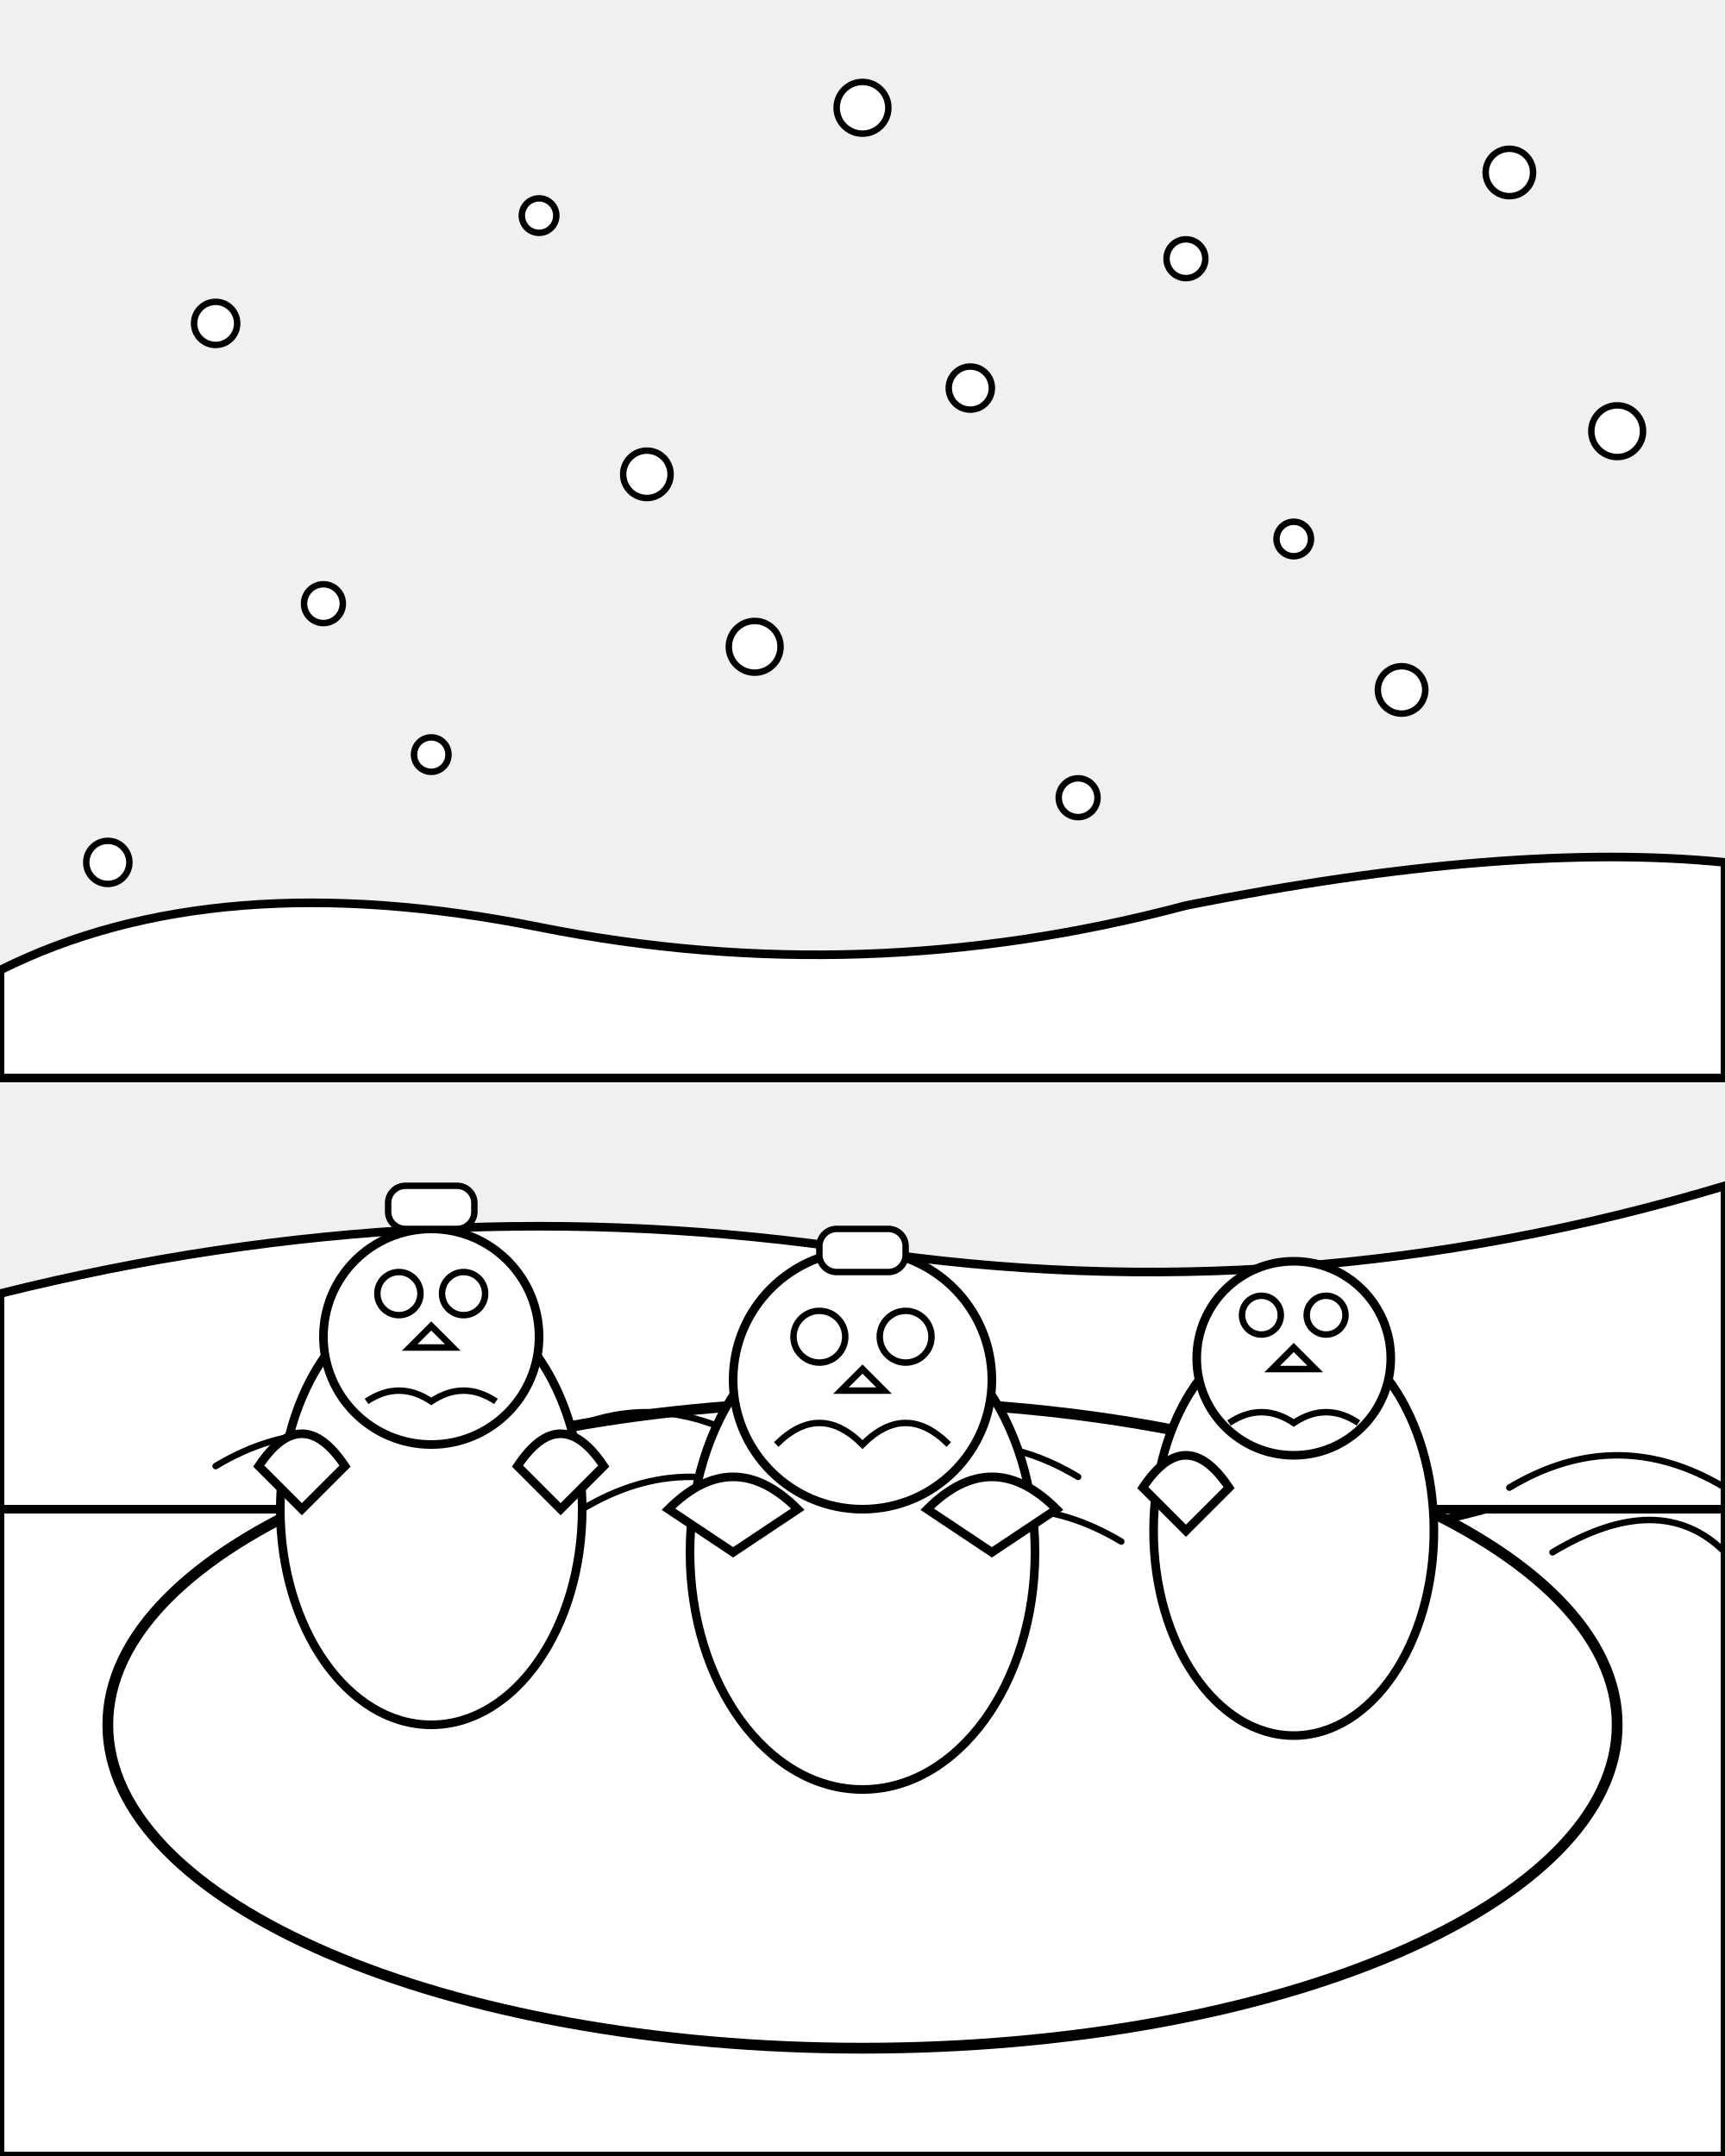
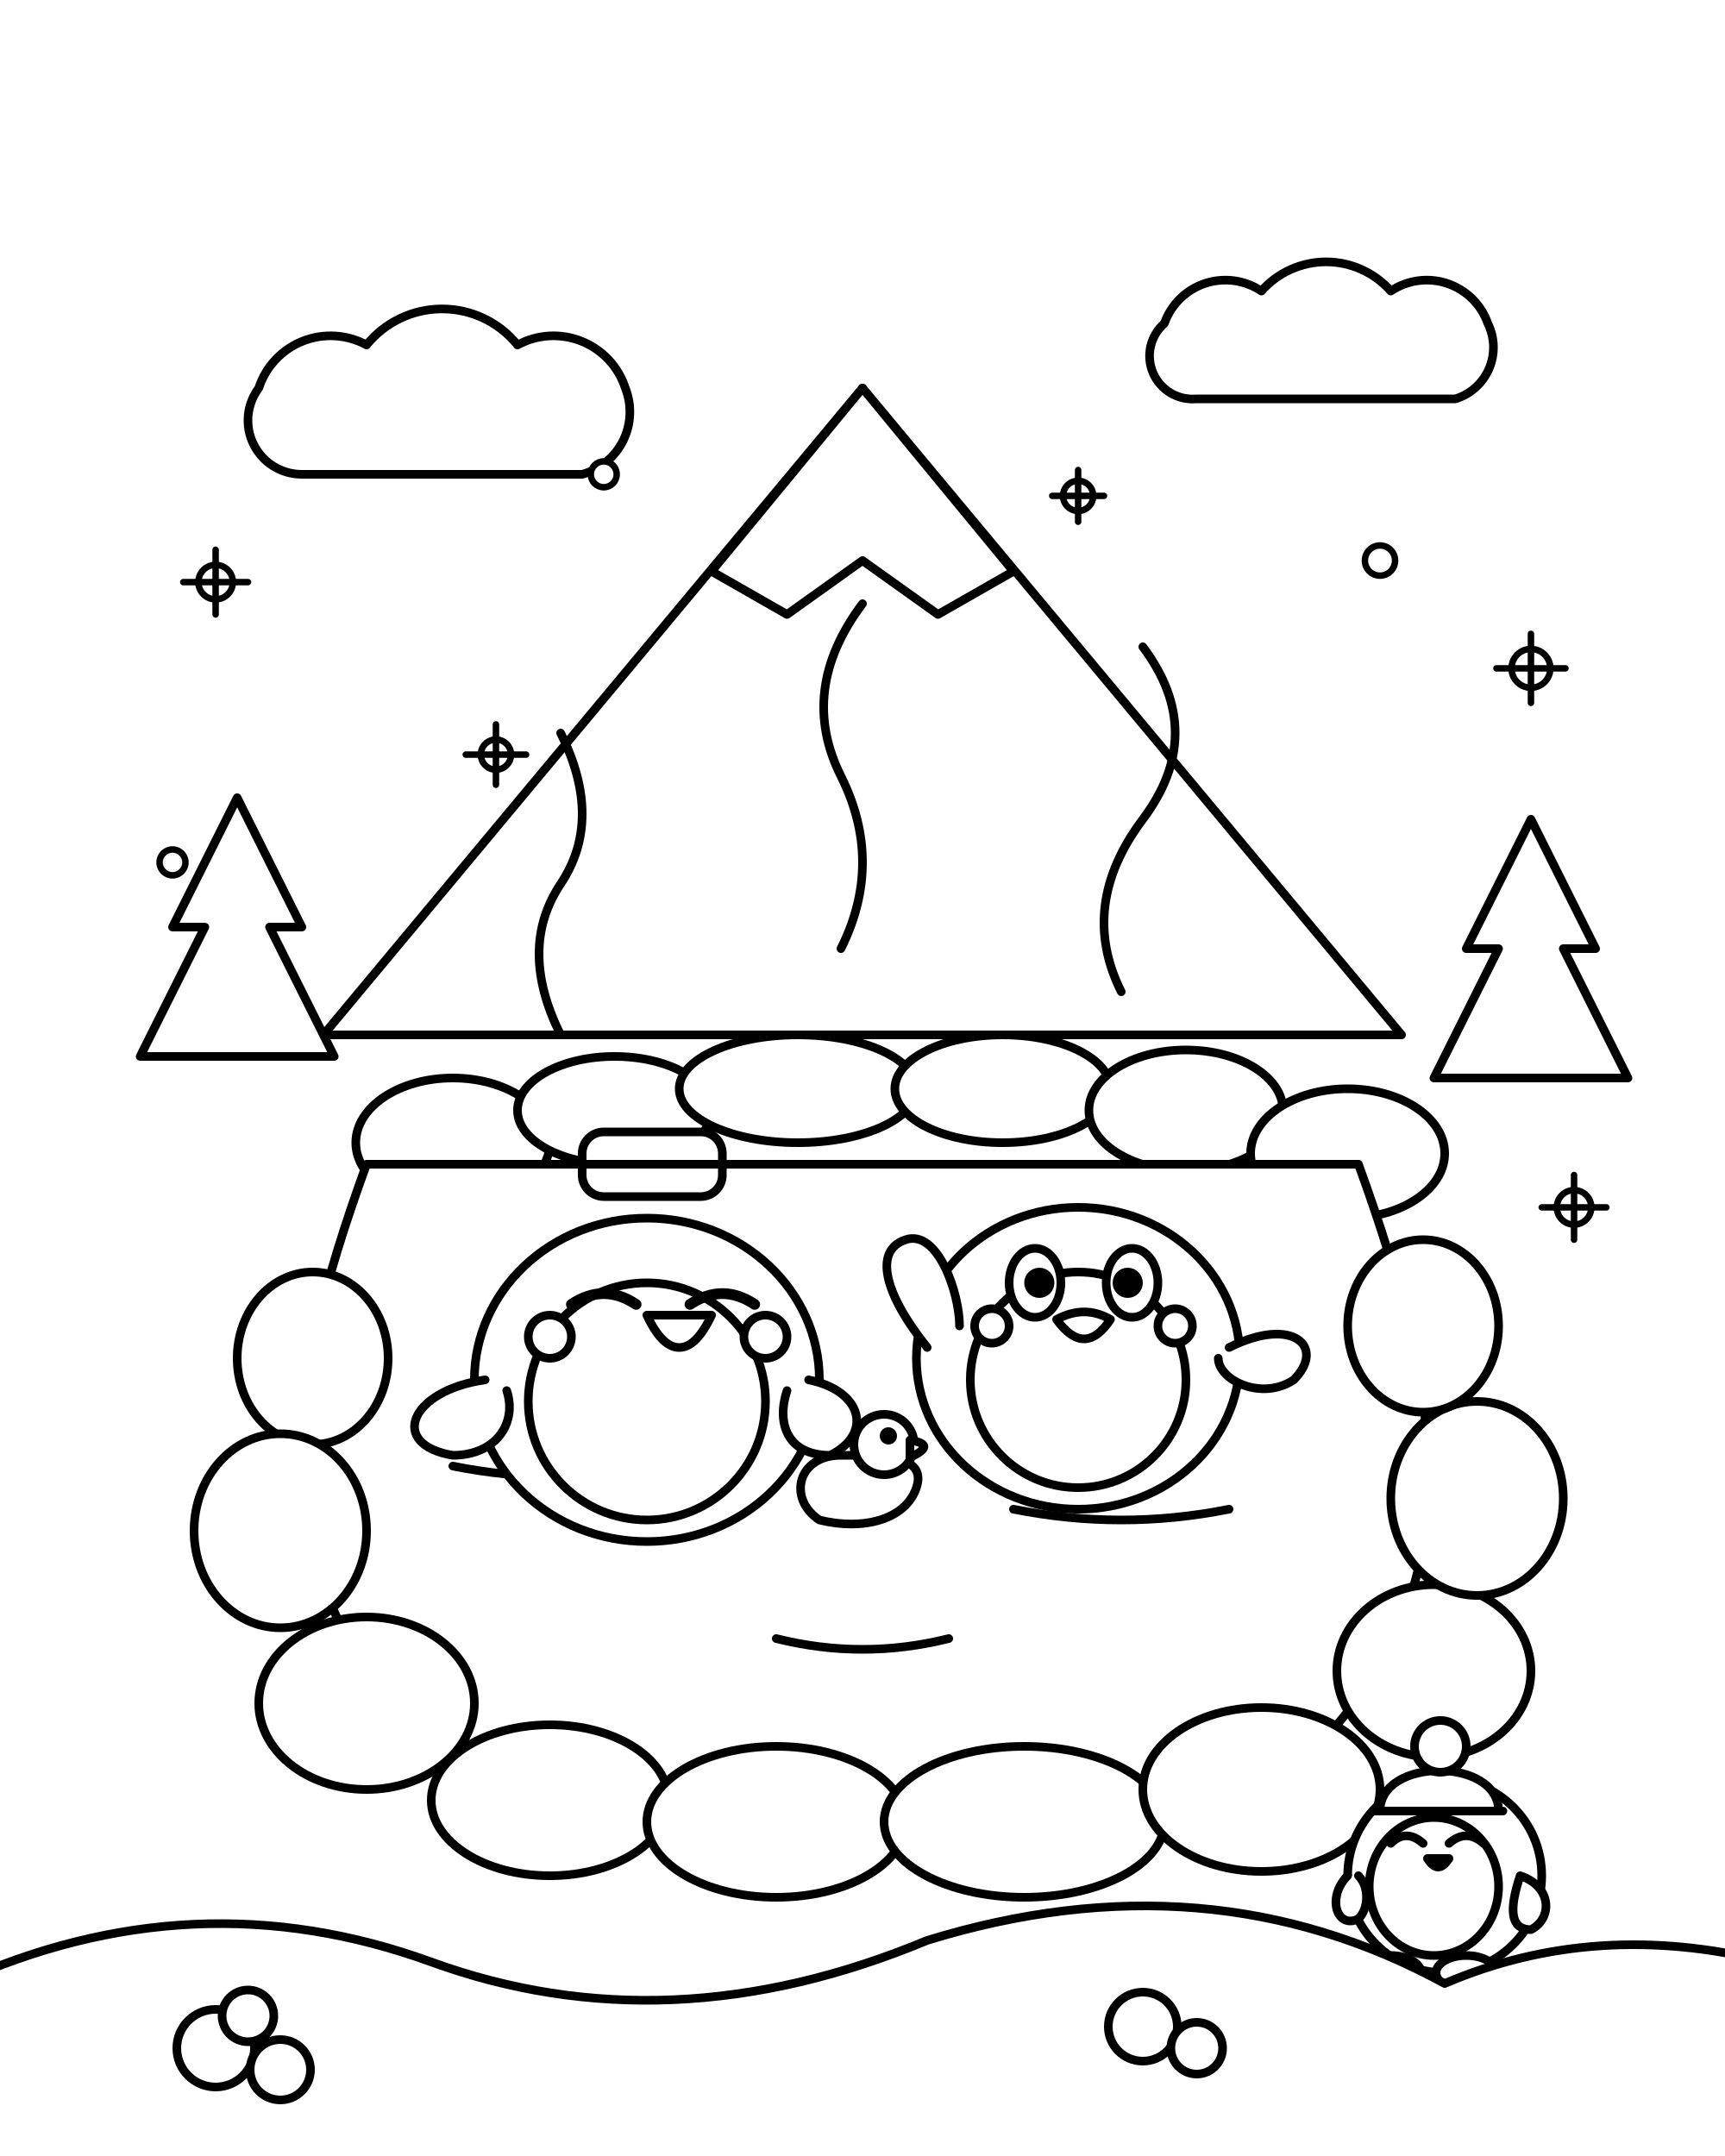
- <svg xmlns="http://www.w3.org/2000/svg" viewBox="0 0 800 1000">
-   <defs>
-     <style type="text/css">
-       .outline { stroke: black; stroke-width: 4; fill: white; }
-       .hot-spring-fill { stroke: black; stroke-width: 5; fill: white; }
-       .penguin-fill { fill: white; stroke: black; stroke-width: 4; }
-       .detail-fill { fill: white; stroke: black; stroke-width: 3; }
-       .eye-fill { fill: white; stroke: black; stroke-width: 3; }
-       .steam-line { stroke: black; stroke-width: 3; fill: none; stroke-linecap: round; stroke-linejoin: round; }
-       .snowflake-outline { stroke: black; stroke-width: 3; fill: white; }
-     </style>
-   </defs>
-   <g id="landscape">
-     <path class="outline" d="M0 700 Q150 650 400 700 T800 650 L800 1000 L0 1000 Z" />
-     <path class="outline" d="M0 600 Q200 550 400 580 Q600 610 800 550 L800 700 L0 700 Z" />
-     <path class="outline" d="M0 450 Q100 400 250 430 Q400 460 550 420 Q700 390 800 400 L800 500 L0 500 Z" />
+ <svg xmlns="http://www.w3.org/2000/svg" viewBox="0 0 800 1000" width="800" height="1000">
+   <rect width="800" height="1000" fill="white" />
+   <g id="mountains" stroke="black" stroke-width="4" stroke-linecap="round" stroke-linejoin="round">
+     <path d="M 150 480 L 400 180 L 650 480 Z" fill="white" />
+     <path d="M 400 180 L 330 265 L 365 285 L 400 260 L 435 285 L 470 265 Z" fill="white" />
+     <path d="M 120 180               a 35 35 0 0 1 50 -20               a 45 45 0 0 1 70 0               a 35 35 0 0 1 50 20               a 30 30 0 0 1 -20 40               l -130 0               a 25 25 0 0 1 -20 -40 z" fill="white" />
+     <path d="M 540 150               a 30 30 0 0 1 45 -15               a 40 40 0 0 1 60 0               a 30 30 0 0 1 45 15               a 25 25 0 0 1 -15 35               l -120 0               a 20 20 0 0 1 -15 -35 z" fill="white" />
  </g>
-   <g id="hot-spring">
-     <ellipse cx="400" cy="800" rx="350" ry="150" class="hot-spring-fill" />
-     <path class="steam-line" d="M100 680 Q150 650 200 680 M250 670 Q300 640 350 670 M400 685 Q450 655 500 685 M550 675 Q600 645 650 675 M700 690 Q750 660 800 690" />
-     <path class="steam-line" d="M120 710 Q170 680 220 710 M270 700 Q320 670 370 700 M420 715 Q470 685 520 715 M570 705 Q620 675 670 705 M720 720 Q770 690 800 720" />
+   <g id="snowflakes" stroke="black" stroke-width="3" stroke-linecap="round">
+     <g transform="translate(100, 270)">
+       <circle cx="0" cy="0" r="8" fill="white" />
+       <line x1="-15" y1="0" x2="15" y2="0" />
+       <line x1="0" y1="-15" x2="0" y2="15" />
+     </g>
+     <g transform="translate(500, 230)">
+       <circle cx="0" cy="0" r="7" fill="white" />
+       <line x1="-12" y1="0" x2="12" y2="0" />
+       <line x1="0" y1="-12" x2="0" y2="12" />
+     </g>
+     <g transform="translate(710, 310)">
+       <circle cx="0" cy="0" r="9" fill="white" />
+       <line x1="-16" y1="0" x2="16" y2="0" />
+       <line x1="0" y1="-16" x2="0" y2="16" />
+     </g>
+     <g transform="translate(230, 350)">
+       <circle cx="0" cy="0" r="7" fill="white" />
+       <line x1="-14" y1="0" x2="14" y2="0" />
+       <line x1="0" y1="-14" x2="0" y2="14" />
+     </g>
+     <g transform="translate(730, 560)">
+       <circle cx="0" cy="0" r="8" fill="white" />
+       <line x1="-15" y1="0" x2="15" y2="0" />
+       <line x1="0" y1="-15" x2="0" y2="15" />
+     </g>
+     <circle cx="280" cy="220" r="6" fill="white" />
+     <circle cx="640" cy="260" r="7" fill="white" />
+     <circle cx="80" cy="400" r="6" fill="white" />
  </g>
-   <g id="penguins">
-     <g id="penguin-1">
-       <ellipse cx="200" cy="700" rx="70" ry="100" class="penguin-fill" />
-       <circle cx="200" cy="620" r="50" class="penguin-fill" />
-       <path d="M170 650 Q185 640 200 650 Q215 640 230 650" class="detail-fill" />
-       <circle cx="185" cy="600" r="10" class="eye-fill" />
-       <circle cx="215" cy="600" r="10" class="eye-fill" />
-       <path d="M200 615 L190 625 L210 625 Z" class="detail-fill" />
-       <path d="M120 680 Q140 650 160 680 L140 700 Z" class="penguin-fill" />
-       <path d="M240 680 Q260 650 280 680 L260 700 Z" class="penguin-fill" />
-       <rect x="180" y="550" width="40" height="20" rx="8" ry="8" class="detail-fill" />
-     </g>
-     <g id="penguin-2">
-       <ellipse cx="400" cy="720" rx="80" ry="110" class="penguin-fill" />
-       <circle cx="400" cy="640" r="60" class="penguin-fill" />
-       <path d="M360 670 Q380 650 400 670 Q420 650 440 670" class="detail-fill" />
-       <circle cx="380" cy="620" r="12" class="eye-fill" />
-       <circle cx="420" cy="620" r="12" class="eye-fill" />
-       <path d="M400 635 L390 645 L410 645 Z" class="detail-fill" />
-       <path d="M310 700 Q340 670 370 700 L340 720 Z" class="penguin-fill" />
-       <path d="M430 700 Q460 670 490 700 L460 720 Z" class="penguin-fill" />
-       <rect x="380" y="570" width="40" height="20" rx="8" ry="8" class="detail-fill" />
-     </g>
-     <g id="penguin-3">
-       <ellipse cx="600" cy="710" rx="65" ry="95" class="penguin-fill" />
-       <circle cx="600" cy="630" r="45" class="penguin-fill" />
-       <path d="M570 660 Q585 650 600 660 Q615 650 630 660" class="detail-fill" />
-       <circle cx="585" cy="610" r="9" class="eye-fill" />
-       <circle cx="615" cy="610" r="9" class="eye-fill" />
-       <path d="M600 625 L590 635 L610 635 Z" class="detail-fill" />
-       <path d="M530 690 Q550 660 570 690 L550 710 Z" class="penguin-fill" />
-     </g>
+   <g id="trees" stroke="black" stroke-width="4" stroke-linecap="round" stroke-linejoin="round" fill="white">
+     <path d="M 80 430 L 110 370 L 140 430 L 125 430 L 155 490 L 65 490 L 95 430 Z" />
+     <path d="M 680 440 L 710 380 L 740 440 L 725 440 L 755 500 L 665 500 L 695 440 Z" />
  </g>
-   <g id="snowflakes">
-     <circle cx="100" cy="150" r="10" class="snowflake-outline" />
-     <circle cx="250" cy="100" r="8" class="snowflake-outline" />
-     <circle cx="400" cy="50" r="12" class="snowflake-outline" />
-     <circle cx="550" cy="120" r="9" class="snowflake-outline" />
-     <circle cx="700" cy="80" r="11" class="snowflake-outline" />
-     <circle cx="150" cy="280" r="9" class="snowflake-outline" />
-     <circle cx="300" cy="220" r="11" class="snowflake-outline" />
-     <circle cx="450" cy="180" r="10" class="snowflake-outline" />
-     <circle cx="600" cy="250" r="8" class="snowflake-outline" />
-     <circle cx="750" cy="200" r="12" class="snowflake-outline" />
-     <circle cx="50" cy="400" r="10" class="snowflake-outline" />
-     <circle cx="200" cy="350" r="8" class="snowflake-outline" />
-     <circle cx="350" cy="300" r="12" class="snowflake-outline" />
-     <circle cx="500" cy="370" r="9" class="snowflake-outline" />
-     <circle cx="650" cy="320" r="11" class="snowflake-outline" />
+   <g id="steam" stroke="black" stroke-width="4" stroke-linecap="round" fill="none">
+     <path d="M 260 480 Q 240 440 260 410 Q 280 380 260 340" />
+     <path d="M 390 440 Q 410 400 390 360 Q 370 320 400 280" />
+     <path d="M 520 460 Q 500 420 530 380 Q 560 340 530 300" />
+   </g>
+   <g id="back-rocks" stroke="black" stroke-width="4" stroke-linecap="round" stroke-linejoin="round" fill="white">
+     <ellipse cx="210" cy="530" rx="45" ry="30" />
+     <ellipse cx="285" cy="515" rx="45" ry="25" />
+     <ellipse cx="370" cy="505" rx="55" ry="25" />
+     <ellipse cx="465" cy="505" rx="50" ry="25" />
+     <ellipse cx="550" cy="515" rx="45" ry="28" />
+     <ellipse cx="625" cy="535" rx="45" ry="30" />
+   </g>
+   <g id="water" stroke="black" stroke-width="4" stroke-linecap="round" stroke-linejoin="round" fill="white">
+     <path d="M 170 540 C 130 650 120 730 200 810 C 290 850 510 850 620 800 C 680 730 670 650 630 540 Z" />
+     <path d="M 210 680 Q 260 690 310 680" fill="none" />
+     <path d="M 470 700 Q 520 710 570 700" fill="none" />
+     <path d="M 360 760 Q 400 770 440 760" fill="none" />
+   </g>
+   <g id="penguin-left" stroke="black" stroke-width="4" stroke-linecap="round" stroke-linejoin="round" fill="white">
+     <ellipse cx="300" cy="640" rx="80" ry="75" />
+     <ellipse cx="300" cy="650" rx="55" ry="55" />
+     <path d="M 225 640 C 190 645 180 670 210 675 C 230 675 240 660 235 645" />
+     <path d="M 375 640 C 400 645 405 665 385 675 C 365 675 360 660 365 645" />
+     <path d="M 265 605 Q 280 595 295 605" fill="none" stroke-width="5" />
+     <path d="M 320 605 Q 335 595 350 605" fill="none" stroke-width="5" />
+     <path d="M 300 610 Q 307 625 315 625 Q 323 625 330 610 Z" />
+     <circle cx="255" cy="620" r="10" />
+     <circle cx="355" cy="620" r="10" />
+     <rect x="270" y="525" width="65" height="30" rx="10" />
+     <line x1="270" y1="540" x2="335" y2="540" />
+   </g>
+   <g id="penguin-right" stroke="black" stroke-width="4" stroke-linecap="round" stroke-linejoin="round" fill="white">
+     <ellipse cx="500" cy="630" rx="75" ry="70" />
+     <ellipse cx="500" cy="640" rx="50" ry="50" />
+     <ellipse cx="480" cy="595" rx="12" ry="16" />
+     <ellipse cx="525" cy="595" rx="12" ry="16" />
+     <circle cx="482" cy="595" r="5" fill="black" />
+     <circle cx="523" cy="595" r="5" fill="black" />
+     <path d="M 490 612 Q 503 605 515 612 Q 503 630 490 612 Z" />
+     <path d="M 430 625 C 410 600 405 580 420 575 C 435 570 445 600 445 615" />
+     <path d="M 570 625 C 600 610 615 625 600 640 C 585 650 565 640 565 630" />
+     <circle cx="460" cy="615" r="8" />
+     <circle cx="545" cy="615" r="8" />
+   </g>
+   <g id="rubber-duck" stroke="black" stroke-width="4" stroke-linecap="round" stroke-linejoin="round" fill="white">
+     <path d="M 390 675 C 370 675 365 695 380 705 C 400 710 420 705 425 690 C 430 675 410 675 390 675 Z" />
+     <circle cx="410" cy="670" r="14" />
+     <path d="M 422 668 Q 435 670 422 676 Z" />
+     <circle cx="412" cy="666" r="2" fill="black" />
+   </g>
+   <g id="front-rocks" stroke="black" stroke-width="4" stroke-linecap="round" stroke-linejoin="round" fill="white">
+     <ellipse cx="145" cy="630" rx="35" ry="40" />
+     <ellipse cx="130" cy="710" rx="40" ry="45" />
+     <ellipse cx="170" cy="790" rx="50" ry="40" />
+     <ellipse cx="255" cy="835" rx="55" ry="35" />
+     <ellipse cx="360" cy="845" rx="60" ry="35" />
+     <ellipse cx="475" cy="845" rx="65" ry="35" />
+     <ellipse cx="585" cy="830" rx="55" ry="38" />
+     <ellipse cx="665" cy="775" rx="45" ry="40" />
+     <ellipse cx="685" cy="695" rx="40" ry="45" />
+     <ellipse cx="660" cy="615" rx="35" ry="40" />
+   </g>
+   <g id="baby-penguin" stroke="black" stroke-width="4" stroke-linecap="round" stroke-linejoin="round" fill="white">
+     <ellipse cx="670" cy="870" rx="45" ry="45" />
+     <ellipse cx="665" cy="875" rx="30" ry="32" />
+     <path d="M 645 855 Q 652 848 660 855" fill="none" stroke-width="4" />
+     <path d="M 672 855 Q 680 848 688 855" fill="none" stroke-width="4" />
+     <path d="M 662 862 Q 667 870 672 862 Z" />
+     <path d="M 625 870 C 615 880 620 895 630 890 C 635 885 635 875 630 870" />
+     <path d="M 705 870 C 720 875 720 890 710 895 C 700 895 700 885 705 870" />
+     <path d="M 640 840 C 640 815 695 815 695 840 Z" />
+     <line x1="638" y1="840" x2="697" y2="840" />
+     <circle cx="668" cy="810" r="12" />
+     <ellipse cx="645" cy="915" rx="14" ry="8" />
+     <ellipse cx="680" cy="915" rx="14" ry="8" />
+   </g>
+   <g id="foreground-snow" stroke="black" stroke-width="4" stroke-linecap="round" stroke-linejoin="round" fill="white">
+     <path d="M -20 920 Q 90 870 200 910 Q 310 950 430 900 Q 560 860 670 920 Q 740 890 820 910 L 820 1020 L -20 1020 Z" />
+     <circle cx="100" cy="950" r="18" />
+     <circle cx="130" cy="960" r="14" />
+     <circle cx="115" cy="935" r="12" />
+     <circle cx="530" cy="940" r="16" />
+     <circle cx="555" cy="950" r="12" />
  </g>
</svg>
